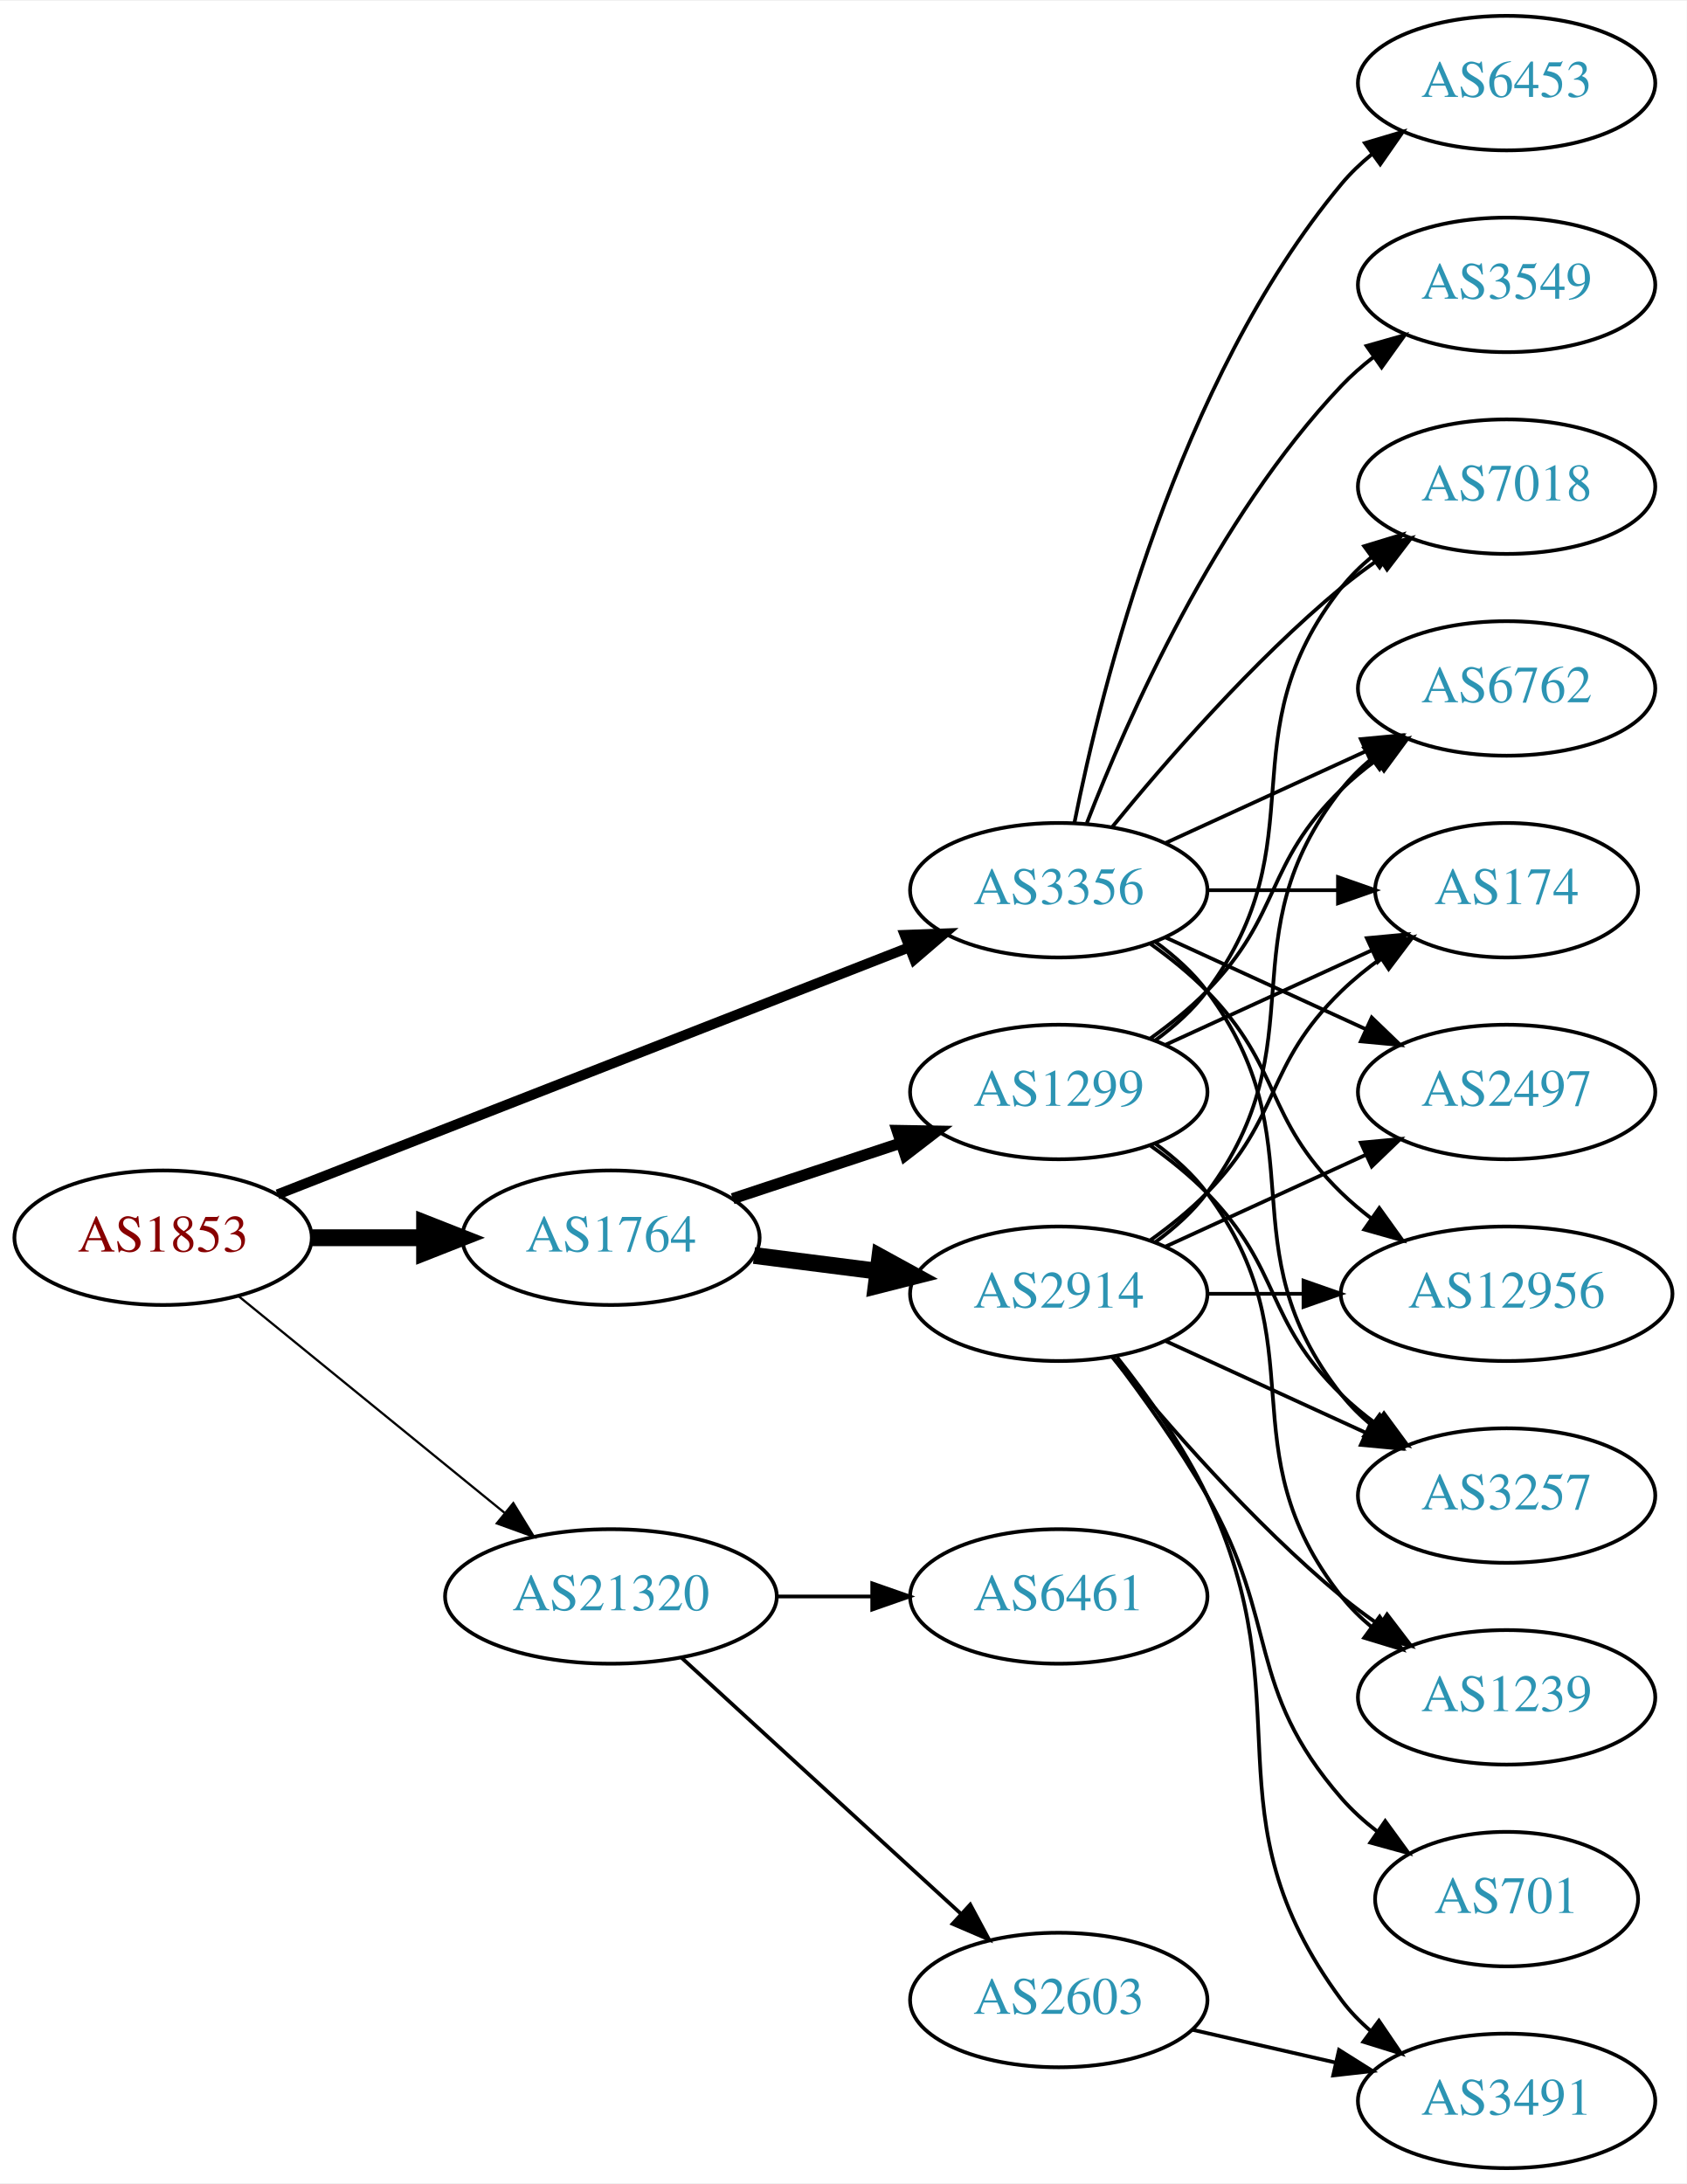
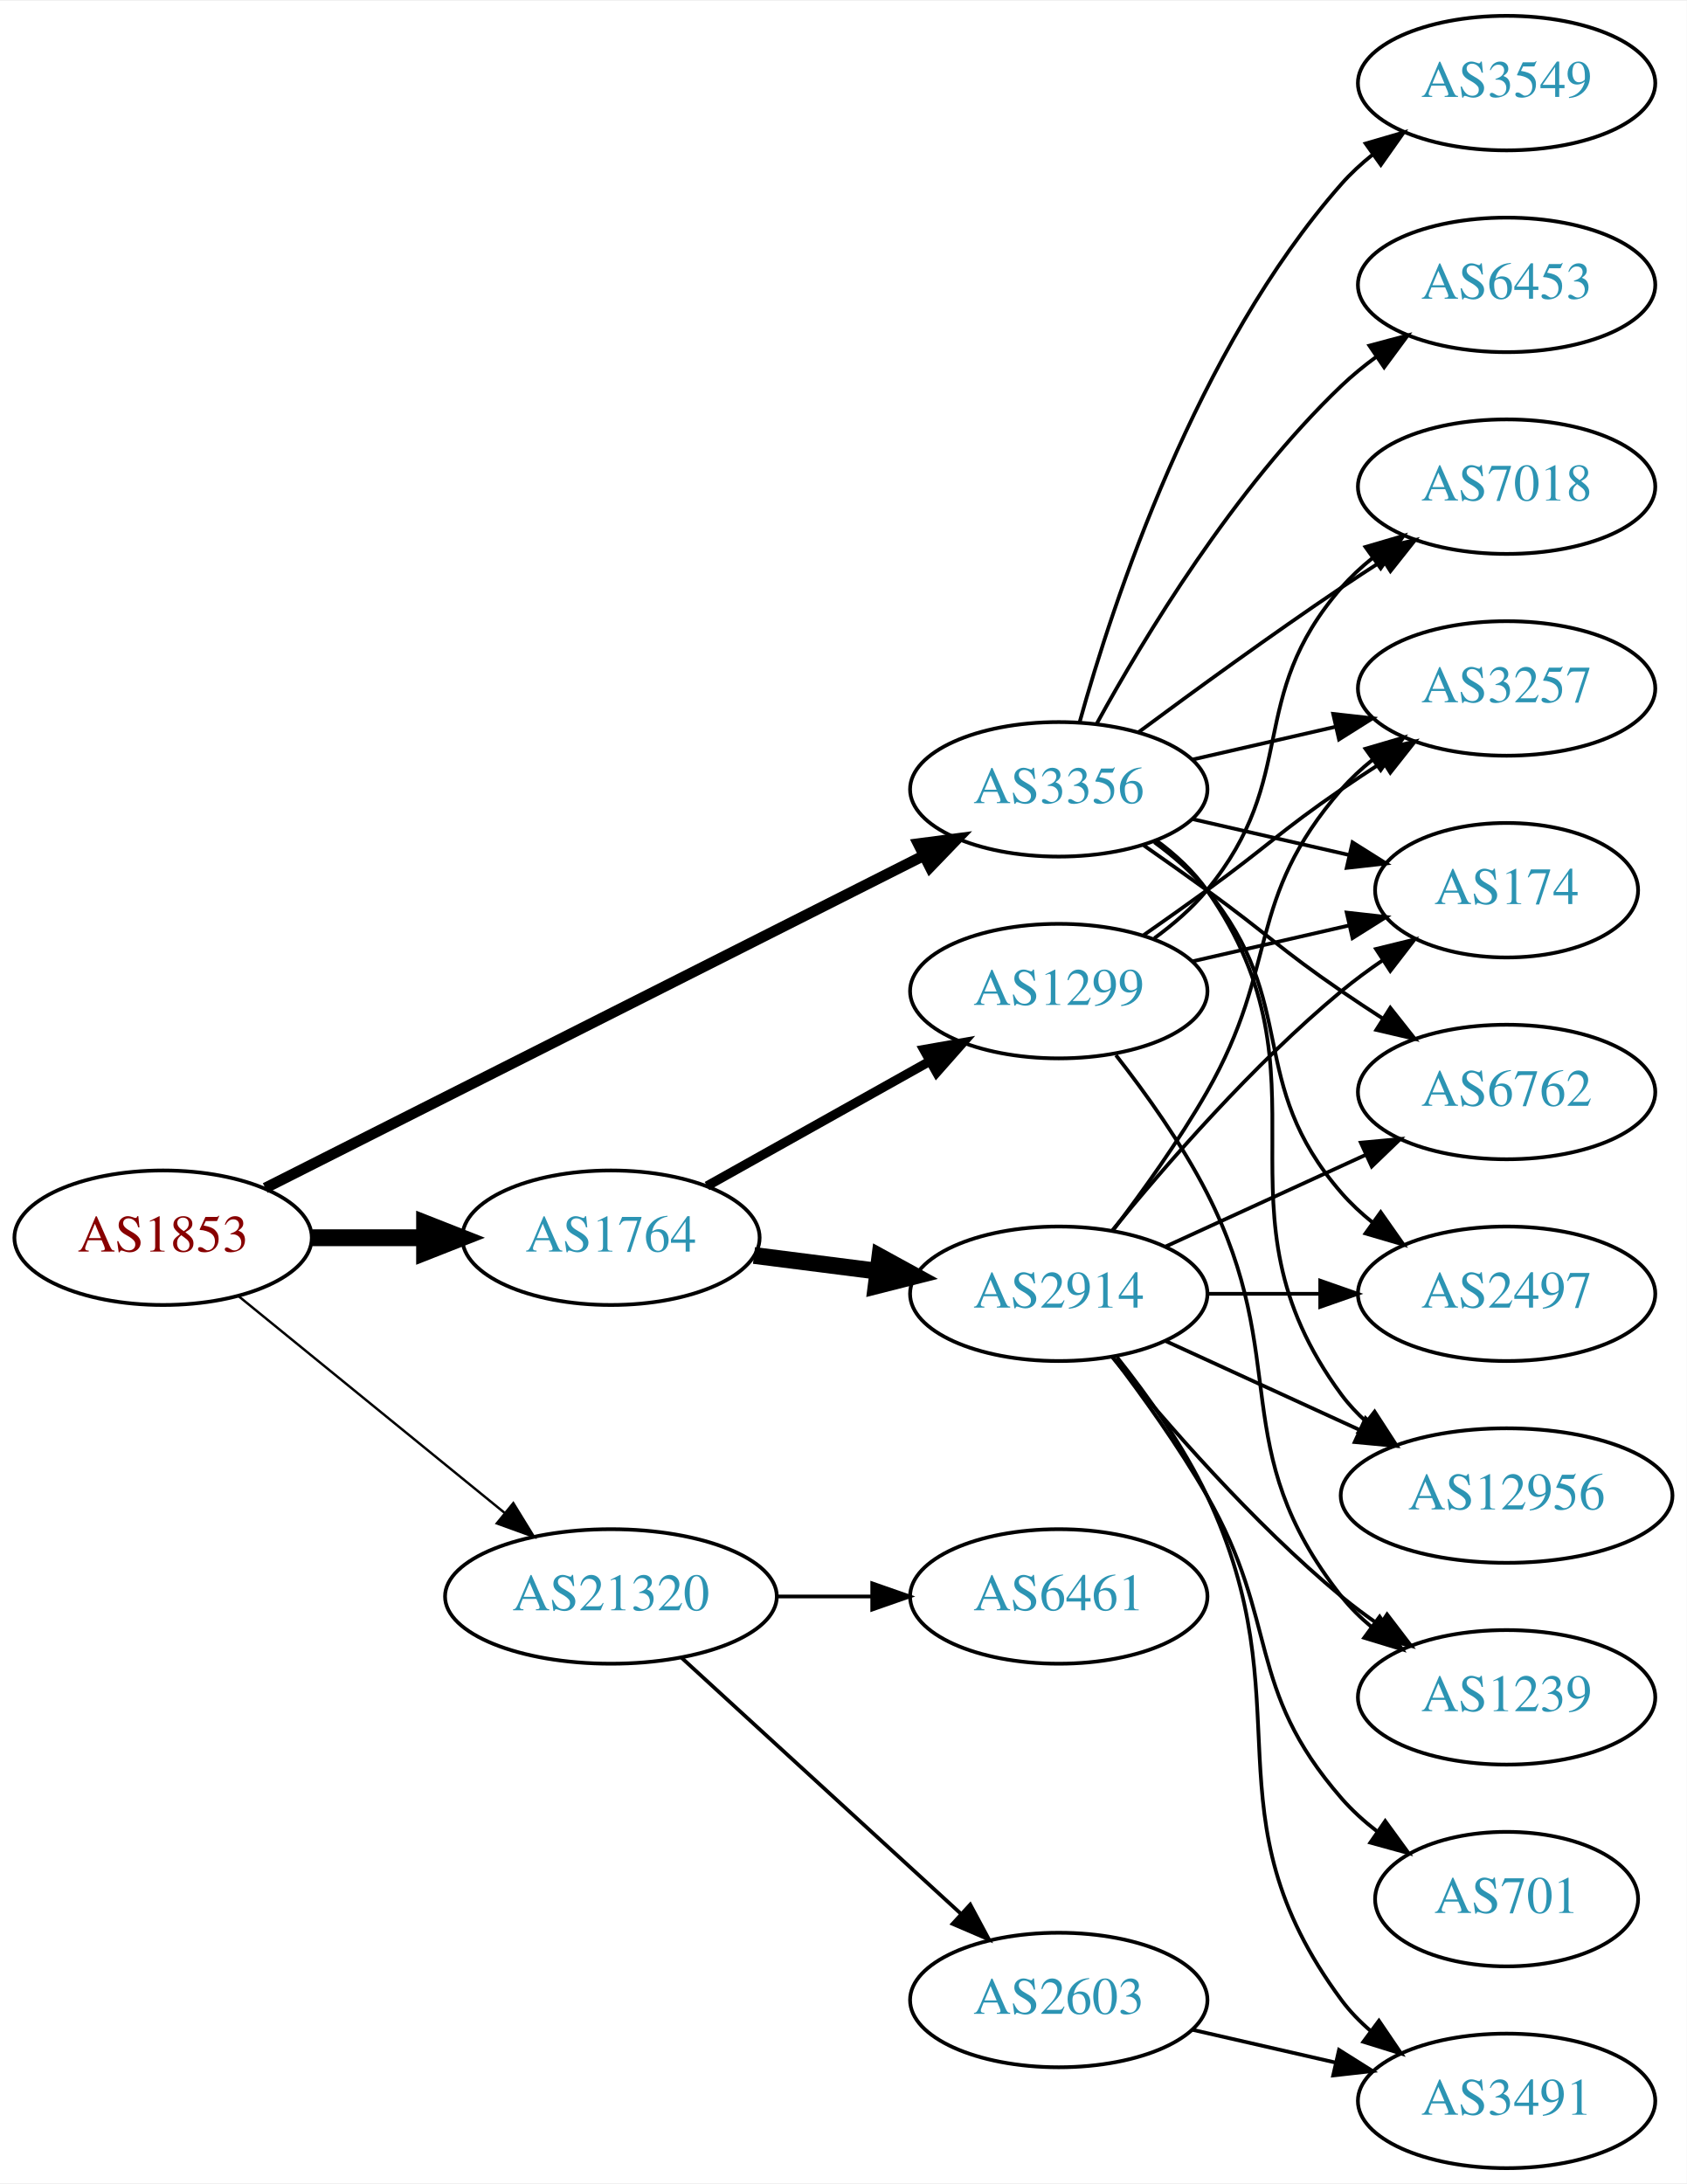
<svg xmlns="http://www.w3.org/2000/svg" xmlns:xlink="http://www.w3.org/1999/xlink" width="451pt" height="584pt" viewBox="0.00 0.00 451.37 584.00">
  <g id="graph0" class="graph" transform="scale(1 1) rotate(0) translate(4 580)">
    <polygon fill="white" stroke="none" points="-4,4 -4,-580 447.37,-580 447.37,4 -4,4" />
    <g id="node1" class="node">
      <g id="a_node1">
        <a xlink:href="/asn/1853" xlink:title="AS1853 ~ ACOnet Backbone [AT]">
          <ellipse fill="#ffffff" stroke="black" cx="39.647" cy="-249" rx="39.794" ry="18" />
          <text text-anchor="middle" x="39.647" y="-245.3" font-family="Times,serif" font-size="14.00" fill="#880000">AS1853</text>
        </a>
      </g>
    </g>
    <g id="node2" class="node">
      <g id="a_node2">
        <a xlink:href="/asn/1764" xlink:title="AS1764 ~ NEXTLAYER-AS [AT]">
          <ellipse fill="#ffffff" stroke="black" cx="159.489" cy="-249" rx="39.794" ry="18" />
          <text text-anchor="middle" x="159.489" y="-245.3" font-family="Times,serif" font-size="14.00" fill="#2c94b3">AS1764</text>
        </a>
      </g>
    </g>
    <g id="edge1" class="edge">
      <path fill="none" stroke="black" stroke-width="4.5" d="M79.559,-249C89.112,-249 99.462,-249 109.425,-249" />
      <polygon fill="black" stroke="black" stroke-width="4.5" points="109.617,-252.938 119.617,-249 109.617,-245.063 109.617,-252.938" />
    </g>
    <g id="node3" class="node">
      <g id="a_node3">
        <a xlink:href="/asn/3356" xlink:title="AS3356 ~ Level 3 Parent, LLC [US]">
-           <ellipse fill="#ffffff" stroke="black" cx="279.332" cy="-342" rx="39.794" ry="18" />
-           <text text-anchor="middle" x="279.332" y="-338.3" font-family="Times,serif" font-size="14.00" fill="#2c94b3">AS3356</text>
+           <ellipse fill="#ffffff" stroke="black" cx="279.332" cy="-369" rx="39.794" ry="18" />
+           <text text-anchor="middle" x="279.332" y="-365.3" font-family="Times,serif" font-size="14.00" fill="#2c94b3">AS3356</text>
        </a>
      </g>
    </g>
    <g id="edge2" class="edge">
-       <path fill="none" stroke="black" stroke-width="2.7" d="M70.269,-260.59C112.996,-277.309 191.984,-308.214 239.385,-326.761" />
-       <polygon fill="black" stroke="black" stroke-width="2.7" points="238.122,-330.025 248.71,-330.41 240.673,-323.507 238.122,-330.025" />
+       <path fill="none" stroke="black" stroke-width="2.893" d="M66.991,-262.301C109.937,-283.983 195.057,-326.957 243.133,-351.229" />
+       <polygon fill="black" stroke="black" stroke-width="2.893" points="241.727,-354.44 252.231,-355.823 244.882,-348.191 241.727,-354.44" />
    </g>
    <g id="node4" class="node">
      <g id="a_node4">
        <a xlink:href="/asn/21320" xlink:title="AS21320 ~ GEANT Vereniging [EU]">
          <ellipse fill="#ffffff" stroke="black" cx="159.489" cy="-153" rx="44.393" ry="18" />
          <text text-anchor="middle" x="159.489" y="-149.3" font-family="Times,serif" font-size="14.00" fill="#2c94b3">AS21320</text>
        </a>
      </g>
    </g>
    <g id="edge3" class="edge">
-       <path fill="none" stroke="black" stroke-width="0.6" d="M59.842,-233.362C79.158,-217.627 109.134,-193.207 130.976,-175.414" />
-       <polygon fill="black" stroke="black" stroke-width="0.6" points="133.366,-177.98 138.909,-168.951 128.945,-172.553 133.366,-177.98" />
+       <path fill="none" stroke="black" stroke-width="0.643" d="M59.842,-233.362C79.158,-217.627 109.134,-193.207 130.976,-175.414" />
+       <polygon fill="black" stroke="black" stroke-width="0.643" points="133.366,-177.98 138.909,-168.951 128.945,-172.553 133.366,-177.98" />
    </g>
    <g id="node5" class="node">
      <g id="a_node5">
        <a xlink:href="/asn/2914" xlink:title="AS2914 ~ NTT America, Inc. [US]">
          <ellipse fill="#ffffff" stroke="black" cx="279.332" cy="-234" rx="39.794" ry="18" />
          <text text-anchor="middle" x="279.332" y="-230.3" font-family="Times,serif" font-size="14.00" fill="#2c94b3">AS2914</text>
        </a>
      </g>
    </g>
    <g id="edge4" class="edge">
      <path fill="none" stroke="black" stroke-width="4.5" d="M197.775,-244.254C208.307,-242.913 219.91,-241.436 230.95,-240.031" />
      <polygon fill="black" stroke="black" stroke-width="4.5" points="231.461,-243.935 240.884,-238.767 230.466,-236.124 231.461,-243.935" />
    </g>
    <g id="node6" class="node">
      <g id="a_node6">
        <a xlink:href="/asn/1299" xlink:title="AS1299 ~ Telia Carrier [EU]">
-           <ellipse fill="#ffffff" stroke="black" cx="279.332" cy="-288" rx="39.794" ry="18" />
-           <text text-anchor="middle" x="279.332" y="-284.3" font-family="Times,serif" font-size="14.00" fill="#2c94b3">AS1299</text>
+           <ellipse fill="#ffffff" stroke="black" cx="279.332" cy="-315" rx="39.794" ry="18" />
+           <text text-anchor="middle" x="279.332" y="-311.3" font-family="Times,serif" font-size="14.00" fill="#2c94b3">AS1299</text>
        </a>
      </g>
    </g>
    <g id="edge5" class="edge">
-       <path fill="none" stroke="black" stroke-width="3" d="M192.069,-259.451C205.806,-263.998 222.092,-269.387 236.792,-274.252" />
-       <polygon fill="black" stroke="black" stroke-width="3" points="236.071,-277.701 246.665,-277.52 238.271,-271.055 236.071,-277.701" />
+       <path fill="none" stroke="black" stroke-width="2.5" d="M185.193,-262.836C202.477,-272.516 225.772,-285.563 244.741,-296.187" />
+       <polygon fill="black" stroke="black" stroke-width="2.5" points="243.225,-299.35 253.66,-301.182 246.646,-293.242 243.225,-299.35" />
    </g>
    <g id="node7" class="node">
      <g id="a_node7">
        <a xlink:href="/asn/174" xlink:title="AS174 ~ Cogent Communications [US]">
          <ellipse fill="#ffffff" stroke="black" cx="399.174" cy="-342" rx="35.194" ry="18" />
          <text text-anchor="middle" x="399.174" y="-338.3" font-family="Times,serif" font-size="14.00" fill="#2c94b3">AS174</text>
        </a>
      </g>
    </g>
-     <g id="edge26" class="edge">
-       <path fill="none" stroke="black" d="M319.244,-342C330.331,-342 342.491,-342 353.873,-342" />
-       <polygon fill="black" stroke="black" points="354.055,-345.5 364.055,-342 354.055,-338.5 354.055,-345.5" />
+     <g id="edge20" class="edge">
+       <path fill="none" stroke="black" d="M315.051,-361.045C328.143,-358.045 343.166,-354.604 356.806,-351.478" />
+       <polygon fill="black" stroke="black" points="357.948,-354.807 366.914,-349.162 356.384,-347.984 357.948,-354.807" />
    </g>
    <g id="node9" class="node">
      <g id="a_node9">
-         <a xlink:href="/asn/6762" xlink:title="AS6762 ~ TELECOM ITALIA SPARKLE S.p.A. [IT]">
+         <a xlink:href="/asn/3257" xlink:title="AS3257 ~ GTT [DE]">
          <ellipse fill="#ffffff" stroke="black" cx="399.174" cy="-396" rx="39.794" ry="18" />
-           <text text-anchor="middle" x="399.174" y="-392.3" font-family="Times,serif" font-size="14.00" fill="#2c94b3">AS6762</text>
-         </a>
-       </g>
-     </g>
-     <g id="edge25" class="edge">
-       <path fill="none" stroke="black" d="M307.96,-354.661C323.917,-361.973 344.188,-371.261 361.471,-379.181" />
-       <polygon fill="black" stroke="black" points="360.169,-382.435 370.718,-383.419 363.085,-376.071 360.169,-382.435" />
+           <text text-anchor="middle" x="399.174" y="-392.3" font-family="Times,serif" font-size="14.00" fill="#2c94b3">AS3257</text>
+         </a>
+       </g>
+     </g>
+     <g id="edge24" class="edge">
+       <path fill="none" stroke="black" d="M315.051,-376.955C327.051,-379.704 340.672,-382.825 353.364,-385.733" />
+       <polygon fill="black" stroke="black" points="352.767,-389.187 363.296,-388.009 354.33,-382.364 352.767,-389.187" />
    </g>
    <g id="node10" class="node">
      <g id="a_node10">
-         <a xlink:href="/asn/2497" xlink:title="AS2497 ~ Internet Initiative Japan Inc. [JP]">
+         <a xlink:href="/asn/6762" xlink:title="AS6762 ~ TELECOM ITALIA SPARKLE S.p.A. [IT]">
          <ellipse fill="#ffffff" stroke="black" cx="399.174" cy="-288" rx="39.794" ry="18" />
-           <text text-anchor="middle" x="399.174" y="-284.3" font-family="Times,serif" font-size="14.00" fill="#2c94b3">AS2497</text>
-         </a>
-       </g>
-     </g>
-     <g id="edge19" class="edge">
-       <path fill="none" stroke="black" d="M307.96,-329.339C323.917,-322.027 344.188,-312.739 361.471,-304.819" />
-       <polygon fill="black" stroke="black" points="363.085,-307.929 370.718,-300.581 360.169,-301.565 363.085,-307.929" />
+           <text text-anchor="middle" x="399.174" y="-284.3" font-family="Times,serif" font-size="14.00" fill="#2c94b3">AS6762</text>
+         </a>
+       </g>
+     </g>
+     <g id="edge21" class="edge">
+       <path fill="none" stroke="black" d="M302.089,-353.991C307.623,-350.121 313.542,-345.936 318.978,-342 335.178,-330.271 338.483,-326.311 354.978,-315 358.506,-312.581 362.244,-310.111 365.985,-307.698" />
+       <polygon fill="black" stroke="black" points="368.057,-310.528 374.626,-302.216 364.307,-304.618 368.057,-310.528" />
    </g>
    <g id="node13" class="node">
      <g id="a_node13">
-         <a xlink:href="/asn/3257" xlink:title="AS3257 ~ GTT [DE]">
-           <ellipse fill="#ffffff" stroke="black" cx="399.174" cy="-180" rx="39.794" ry="18" />
-           <text text-anchor="middle" x="399.174" y="-176.3" font-family="Times,serif" font-size="14.00" fill="#2c94b3">AS3257</text>
-         </a>
-       </g>
-     </g>
-     <g id="edge20" class="edge">
-       <path fill="none" stroke="black" d="M305.262,-328.118C310.338,-324.389 315.256,-319.984 318.978,-315 349.249,-274.458 323.679,-246.754 354.978,-207 357.303,-204.047 360.047,-201.33 363.006,-198.853" />
-       <polygon fill="black" stroke="black" points="365.199,-201.585 371.203,-192.855 361.065,-195.936 365.199,-201.585" />
+         <a xlink:href="/asn/2497" xlink:title="AS2497 ~ Internet Initiative Japan Inc. [JP]">
+           <ellipse fill="#ffffff" stroke="black" cx="399.174" cy="-234" rx="39.794" ry="18" />
+           <text text-anchor="middle" x="399.174" y="-230.3" font-family="Times,serif" font-size="14.00" fill="#2c94b3">AS2497</text>
+         </a>
+       </g>
+     </g>
+     <g id="edge23" class="edge">
+       <path fill="none" stroke="black" d="M304.912,-354.844C310.007,-351.128 315.02,-346.799 318.978,-342 344.043,-311.606 329.144,-290.742 354.978,-261 357.443,-258.162 360.28,-255.523 363.297,-253.094" />
+       <polygon fill="black" stroke="black" points="365.484,-255.833 371.575,-247.164 361.408,-250.142 365.484,-255.833" />
    </g>
    <g id="node14" class="node">
      <g id="a_node14">
        <a xlink:href="/asn/12956" xlink:title="AS12956 ~ TELXIUS [ES]">
-           <ellipse fill="#ffffff" stroke="black" cx="399.174" cy="-234" rx="44.393" ry="18" />
-           <text text-anchor="middle" x="399.174" y="-230.3" font-family="Times,serif" font-size="14.00" fill="#2c94b3">AS12956</text>
-         </a>
-       </g>
-     </g>
-     <g id="edge23" class="edge">
-       <path fill="none" stroke="black" d="M303.926,-327.611C309.182,-323.852 314.513,-319.563 318.978,-315 339.151,-294.383 334.285,-281.094 354.978,-261 357.464,-258.586 360.202,-256.278 363.055,-254.1" />
-       <polygon fill="black" stroke="black" points="365.11,-256.934 371.291,-248.329 361.092,-251.202 365.11,-256.934" />
+           <ellipse fill="#ffffff" stroke="black" cx="399.174" cy="-180" rx="44.393" ry="18" />
+           <text text-anchor="middle" x="399.174" y="-176.3" font-family="Times,serif" font-size="14.00" fill="#2c94b3">AS12956</text>
+         </a>
+       </g>
+     </g>
+     <g id="edge25" class="edge">
+       <path fill="none" stroke="black" d="M305.491,-355.284C310.555,-351.545 315.411,-347.096 318.978,-342 354.592,-291.131 318.075,-256.941 354.978,-207 356.923,-204.368 359.208,-201.933 361.694,-199.693" />
+       <polygon fill="black" stroke="black" points="363.855,-202.446 369.617,-193.555 359.568,-196.913 363.855,-202.446" />
    </g>
    <g id="node15" class="node">
      <g id="a_node15">
        <a xlink:href="/asn/7018" xlink:title="AS7018 ~ AT&amp;T Services, Inc. [US]">
          <ellipse fill="#ffffff" stroke="black" cx="399.174" cy="-450" rx="39.794" ry="18" />
          <text text-anchor="middle" x="399.174" y="-446.3" font-family="Times,serif" font-size="14.00" fill="#2c94b3">AS7018</text>
        </a>
      </g>
    </g>
-     <g id="edge22" class="edge">
-       <path fill="none" stroke="black" d="M293.751,-359.065C307.865,-376.375 331.28,-403.345 354.978,-423 358.194,-425.668 361.695,-428.27 365.265,-430.741" />
-       <polygon fill="black" stroke="black" points="363.343,-433.666 373.622,-436.236 367.189,-427.817 363.343,-433.666" />
+     <g id="edge19" class="edge">
+       <path fill="none" stroke="black" d="M300.662,-384.277C315.524,-395.304 336.269,-410.407 354.978,-423 358.527,-425.389 362.277,-427.839 366.026,-430.242" />
+       <polygon fill="black" stroke="black" points="364.352,-433.325 374.674,-435.712 368.094,-427.409 364.352,-433.325" />
    </g>
    <g id="node16" class="node">
      <g id="a_node16">
-         <a xlink:href="/asn/3549" xlink:title="AS3549 ~ Level 3 Parent, LLC [US]">
+         <a xlink:href="/asn/6453" xlink:title="AS6453 ~ TATA COMMUNICATIONS (AMERICA) INC [US]">
          <ellipse fill="#ffffff" stroke="black" cx="399.174" cy="-504" rx="39.794" ry="18" />
-           <text text-anchor="middle" x="399.174" y="-500.3" font-family="Times,serif" font-size="14.00" fill="#2c94b3">AS3549</text>
-         </a>
-       </g>
-     </g>
-     <g id="edge21" class="edge">
-       <path fill="none" stroke="black" d="M286.855,-359.994C297.605,-387.728 321.262,-441.429 354.978,-477 357.564,-479.728 360.481,-482.294 363.55,-484.677" />
-       <polygon fill="black" stroke="black" points="361.704,-487.658 371.898,-490.543 365.728,-481.93 361.704,-487.658" />
+           <text text-anchor="middle" x="399.174" y="-500.3" font-family="Times,serif" font-size="14.00" fill="#2c94b3">AS6453</text>
+         </a>
+       </g>
+     </g>
+     <g id="edge18" class="edge">
+       <path fill="none" stroke="black" d="M289.573,-386.713C302.118,-409.561 326.295,-449.611 354.978,-477 357.846,-479.739 361.035,-482.347 364.344,-484.785" />
+       <polygon fill="black" stroke="black" points="362.468,-487.742 372.704,-490.477 366.407,-481.956 362.468,-487.742" />
    </g>
    <g id="node17" class="node">
      <g id="a_node17">
-         <a xlink:href="/asn/6453" xlink:title="AS6453 ~ TATA COMMUNICATIONS (AMERICA) INC [US]">
+         <a xlink:href="/asn/3549" xlink:title="AS3549 ~ Level 3 Parent, LLC [US]">
          <ellipse fill="#ffffff" stroke="black" cx="399.174" cy="-558" rx="39.794" ry="18" />
-           <text text-anchor="middle" x="399.174" y="-554.3" font-family="Times,serif" font-size="14.00" fill="#2c94b3">AS6453</text>
-         </a>
-       </g>
-     </g>
-     <g id="edge24" class="edge">
-       <path fill="none" stroke="black" d="M283.53,-360.073C290.694,-396.141 310.968,-478.125 354.978,-531 357.383,-533.889 360.179,-536.563 363.172,-539.013" />
-       <polygon fill="black" stroke="black" points="361.26,-541.95 371.415,-544.973 365.361,-536.277 361.26,-541.95" />
+           <text text-anchor="middle" x="399.174" y="-554.3" font-family="Times,serif" font-size="14.00" fill="#2c94b3">AS3549</text>
+         </a>
+       </g>
+     </g>
+     <g id="edge22" class="edge">
+       <path fill="none" stroke="black" d="M284.904,-386.946C293.81,-418.995 316.094,-486.842 354.978,-531 357.462,-533.821 360.312,-536.449 363.337,-538.871" />
+       <polygon fill="black" stroke="black" points="361.455,-541.828 371.627,-544.791 365.523,-536.131 361.455,-541.828" />
    </g>
    <g id="node18" class="node">
      <g id="a_node18">
        <a xlink:href="/asn/2603" xlink:title="AS2603 ~ NORDUnet [NO]">
          <ellipse fill="#ffffff" stroke="black" cx="279.332" cy="-45" rx="39.794" ry="18" />
          <text text-anchor="middle" x="279.332" y="-41.3" font-family="Times,serif" font-size="14.00" fill="#2c94b3">AS2603</text>
        </a>
      </g>
    </g>
-     <g id="edge27" class="edge">
+     <g id="edge26" class="edge">
      <path fill="none" stroke="black" d="M178.387,-136.597C198.315,-118.333 230.672,-88.678 253.15,-68.079" />
      <polygon fill="black" stroke="black" points="255.644,-70.54 260.652,-61.203 250.914,-65.38 255.644,-70.54" />
    </g>
    <g id="node19" class="node">
      <g id="a_node19">
        <a xlink:href="/asn/6461" xlink:title="AS6461 ~ Zayo Bandwidth [US]">
          <ellipse fill="#ffffff" stroke="black" cx="279.332" cy="-153" rx="39.794" ry="18" />
          <text text-anchor="middle" x="279.332" y="-149.3" font-family="Times,serif" font-size="14.00" fill="#2c94b3">AS6461</text>
        </a>
      </g>
    </g>
-     <g id="edge28" class="edge">
+     <g id="edge27" class="edge">
      <path fill="none" stroke="black" d="M203.7,-153C212.013,-153 220.775,-153 229.258,-153" />
      <polygon fill="black" stroke="black" points="229.416,-156.5 239.416,-153 229.416,-149.5 229.416,-156.5" />
    </g>
    <g id="edge6" class="edge">
-       <path fill="none" stroke="black" d="M303.926,-248.389C309.182,-252.148 314.513,-256.437 318.978,-261 339.151,-281.617 334.285,-294.906 354.978,-315 358.206,-318.134 361.857,-321.089 365.635,-323.812" />
-       <polygon fill="black" stroke="black" points="363.732,-326.75 373.995,-329.383 367.614,-320.925 363.732,-326.75" />
+       <path fill="none" stroke="black" d="M293.751,-251.065C307.865,-268.375 331.28,-295.345 354.978,-315 358.441,-317.872 362.234,-320.669 366.088,-323.308" />
+       <polygon fill="black" stroke="black" points="364.231,-326.275 374.521,-328.797 368.05,-320.408 364.231,-326.275" />
    </g>
    <g id="node8" class="node">
      <g id="a_node8">
        <a xlink:href="/asn/3491" xlink:title="AS3491 ~ PCCW Global, Inc. [US]">
          <ellipse fill="#ffffff" stroke="black" cx="399.174" cy="-18" rx="39.794" ry="18" />
          <text text-anchor="middle" x="399.174" y="-14.3" font-family="Times,serif" font-size="14.00" fill="#2c94b3">AS3491</text>
        </a>
      </g>
    </g>
    <g id="edge7" class="edge">
      <path fill="none" stroke="black" d="M294.932,-217.009C303.019,-206.845 312.681,-193.345 318.978,-180 345.477,-123.841 318.075,-94.941 354.978,-45 357.212,-41.977 359.894,-39.214 362.815,-36.707" />
      <polygon fill="black" stroke="black" points="365.01,-39.437 370.959,-30.669 360.841,-33.814 365.01,-39.437" />
    </g>
    <g id="edge8" class="edge">
-       <path fill="none" stroke="black" d="M305.262,-247.882C310.338,-251.611 315.256,-256.016 318.978,-261 349.249,-301.542 323.679,-329.246 354.978,-369 357.303,-371.953 360.047,-374.67 363.006,-377.147" />
-       <polygon fill="black" stroke="black" points="361.065,-380.064 371.203,-383.145 365.199,-374.415 361.065,-380.064" />
+       <path fill="none" stroke="black" d="M293.793,-250.913C301.686,-261.27 311.535,-274.992 318.978,-288 338.543,-322.194 329.144,-339.258 354.978,-369 357.443,-371.838 360.28,-374.477 363.297,-376.906" />
+       <polygon fill="black" stroke="black" points="361.408,-379.858 371.575,-382.836 365.484,-374.167 361.408,-379.858" />
    </g>
    <g id="edge9" class="edge">
      <path fill="none" stroke="black" d="M307.96,-246.661C323.917,-253.973 344.188,-263.261 361.471,-271.181" />
      <polygon fill="black" stroke="black" points="360.169,-274.435 370.718,-275.419 363.085,-268.071 360.169,-274.435" />
    </g>
    <g id="node11" class="node">
      <g id="a_node11">
+         <a xlink:href="/asn/701" xlink:title="AS701 ~ UUNET [US]">
+           <ellipse fill="#ffffff" stroke="black" cx="399.174" cy="-72" rx="35.194" ry="18" />
+           <text text-anchor="middle" x="399.174" y="-68.3" font-family="Times,serif" font-size="14.00" fill="#2c94b3">AS701</text>
+         </a>
+       </g>
+     </g>
+     <g id="edge10" class="edge">
+       <path fill="none" stroke="black" d="M293.793,-217.087C301.686,-206.73 311.535,-193.008 318.978,-180 338.543,-145.806 329.144,-128.742 354.978,-99 357.784,-95.77 361.071,-92.797 364.559,-90.098" />
+       <polygon fill="black" stroke="black" points="366.693,-92.878 372.925,-84.31 362.71,-87.121 366.693,-92.878" />
+     </g>
+     <g id="node12" class="node">
+       <g id="a_node12">
        <a xlink:href="/asn/1239" xlink:title="AS1239 ~ Sprint [US]">
          <ellipse fill="#ffffff" stroke="black" cx="399.174" cy="-126" rx="39.794" ry="18" />
          <text text-anchor="middle" x="399.174" y="-122.3" font-family="Times,serif" font-size="14.00" fill="#2c94b3">AS1239</text>
        </a>
      </g>
    </g>
-     <g id="edge10" class="edge">
+     <g id="edge11" class="edge">
      <path fill="none" stroke="black" d="M293.751,-216.935C307.865,-199.625 331.28,-172.655 354.978,-153 358.194,-150.332 361.695,-147.73 365.265,-145.259" />
      <polygon fill="black" stroke="black" points="367.189,-148.183 373.622,-139.764 363.343,-142.334 367.189,-148.183" />
    </g>
-     <g id="node12" class="node">
-       <g id="a_node12">
-         <a xlink:href="/asn/701" xlink:title="AS701 ~ UUNET [US]">
-           <ellipse fill="#ffffff" stroke="black" cx="399.174" cy="-72" rx="35.194" ry="18" />
-           <text text-anchor="middle" x="399.174" y="-68.3" font-family="Times,serif" font-size="14.00" fill="#2c94b3">AS701</text>
-         </a>
-       </g>
-     </g>
-     <g id="edge11" class="edge">
-       <path fill="none" stroke="black" d="M293.793,-217.087C301.686,-206.73 311.535,-193.008 318.978,-180 338.543,-145.806 329.144,-128.742 354.978,-99 357.784,-95.77 361.071,-92.797 364.559,-90.098" />
-       <polygon fill="black" stroke="black" points="366.693,-92.878 372.925,-84.31 362.71,-87.121 366.693,-92.878" />
-     </g>
    <g id="edge12" class="edge">
-       <path fill="none" stroke="black" d="M307.96,-221.339C323.917,-214.027 344.188,-204.739 361.471,-196.819" />
-       <polygon fill="black" stroke="black" points="363.085,-199.929 370.718,-192.581 360.169,-193.565 363.085,-199.929" />
+       <path fill="none" stroke="black" d="M319.244,-234C328.798,-234 339.147,-234 349.11,-234" />
+       <polygon fill="black" stroke="black" points="349.302,-237.5 359.302,-234 349.302,-230.5 349.302,-237.5" />
    </g>
    <g id="edge13" class="edge">
-       <path fill="none" stroke="black" d="M319.244,-234C327.347,-234 336.022,-234 344.548,-234" />
-       <polygon fill="black" stroke="black" points="344.826,-237.5 354.826,-234 344.826,-230.5 344.826,-237.5" />
+       <path fill="none" stroke="black" d="M307.96,-221.339C323.458,-214.238 343.025,-205.272 359.971,-197.506" />
+       <polygon fill="black" stroke="black" points="361.441,-200.683 369.074,-193.335 358.525,-194.319 361.441,-200.683" />
+     </g>
+     <g id="edge16" class="edge">
+       <path fill="none" stroke="black" d="M315.051,-322.955C328.143,-325.955 343.166,-329.396 356.806,-332.522" />
+       <polygon fill="black" stroke="black" points="356.384,-336.016 366.914,-334.838 357.948,-329.193 356.384,-336.016" />
+     </g>
+     <g id="edge15" class="edge">
+       <path fill="none" stroke="black" d="M302.089,-330.009C307.623,-333.879 313.542,-338.064 318.978,-342 335.178,-353.729 338.483,-357.689 354.978,-369 358.506,-371.419 362.244,-373.889 365.985,-376.302" />
+       <polygon fill="black" stroke="black" points="364.307,-379.382 374.626,-381.784 368.057,-373.472 364.307,-379.382" />
+     </g>
+     <g id="edge14" class="edge">
+       <path fill="none" stroke="black" d="M294.628,-297.86C302.614,-287.647 312.276,-274.147 318.978,-261 341.958,-215.923 323.679,-192.754 354.978,-153 357.303,-150.047 360.047,-147.33 363.006,-144.853" />
+       <polygon fill="black" stroke="black" points="365.199,-147.585 371.203,-138.855 361.065,-141.936 365.199,-147.585" />
    </g>
    <g id="edge17" class="edge">
-       <path fill="none" stroke="black" d="M307.96,-300.661C324.377,-308.183 345.358,-317.798 362.955,-325.861" />
-       <polygon fill="black" stroke="black" points="361.783,-329.174 372.332,-330.158 364.7,-322.811 361.783,-329.174" />
-     </g>
-     <g id="edge15" class="edge">
-       <path fill="none" stroke="black" d="M303.926,-302.389C309.182,-306.148 314.513,-310.437 318.978,-315 339.151,-335.617 334.285,-348.906 354.978,-369 357.823,-371.763 360.997,-374.386 364.297,-376.834" />
-       <polygon fill="black" stroke="black" points="362.414,-379.786 372.645,-382.538 366.363,-374.006 362.414,-379.786" />
-     </g>
-     <g id="edge16" class="edge">
-       <path fill="none" stroke="black" d="M305.262,-274.118C310.338,-270.389 315.256,-265.984 318.978,-261 349.249,-220.458 323.679,-192.754 354.978,-153 357.303,-150.047 360.047,-147.33 363.006,-144.853" />
-       <polygon fill="black" stroke="black" points="365.199,-147.585 371.203,-138.855 361.065,-141.936 365.199,-147.585" />
-     </g>
-     <g id="edge18" class="edge">
-       <path fill="none" stroke="black" d="M303.926,-273.611C309.182,-269.852 314.513,-265.563 318.978,-261 339.151,-240.383 334.285,-227.094 354.978,-207 357.823,-204.237 360.997,-201.614 364.297,-199.166" />
-       <polygon fill="black" stroke="black" points="366.363,-201.994 372.645,-193.462 362.414,-196.214 366.363,-201.994" />
-     </g>
-     <g id="edge14" class="edge">
-       <path fill="none" stroke="black" d="M305.262,-301.882C310.338,-305.611 315.256,-310.016 318.978,-315 349.249,-355.542 323.679,-383.246 354.978,-423 357.303,-425.953 360.047,-428.67 363.006,-431.147" />
-       <polygon fill="black" stroke="black" points="361.065,-434.064 371.203,-437.145 365.199,-428.415 361.065,-434.064" />
-     </g>
-     <g id="edge29" class="edge">
+       <path fill="none" stroke="black" d="M304.912,-329.156C310.007,-332.872 315.02,-337.201 318.978,-342 344.043,-372.394 329.144,-393.258 354.978,-423 357.443,-425.838 360.28,-428.477 363.297,-430.906" />
+       <polygon fill="black" stroke="black" points="361.408,-433.858 371.575,-436.836 365.484,-428.167 361.408,-433.858" />
+     </g>
+     <g id="edge28" class="edge">
      <path fill="none" stroke="black" d="M315.051,-37.045C327.051,-34.296 340.672,-31.175 353.364,-28.267" />
      <polygon fill="black" stroke="black" points="354.33,-31.636 363.296,-25.991 352.767,-24.813 354.33,-31.636" />
    </g>
  </g>
</svg>
